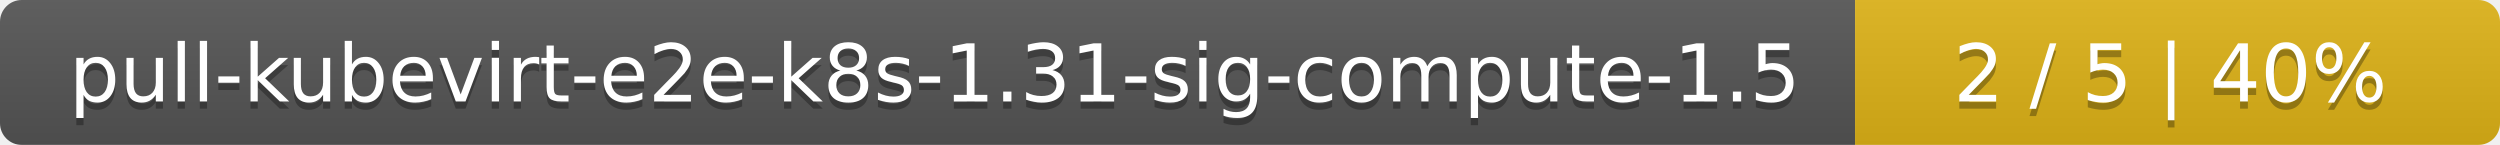
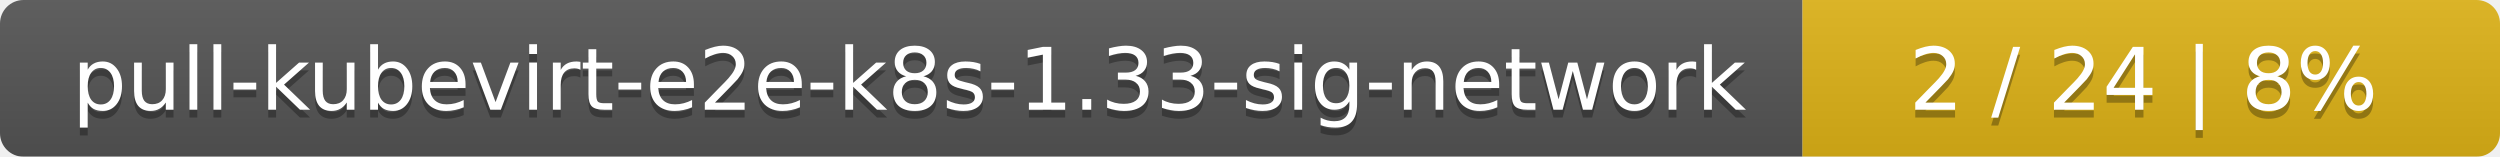
- <svg xmlns="http://www.w3.org/2000/svg" width="345" height="20">
+ <svg xmlns="http://www.w3.org/2000/svg" width="319" height="20">
  <linearGradient id="smooth" x2="0" y2="100%">
    <stop offset="0" stop-color="#bbb" stop-opacity=".1" />
    <stop offset="1" stop-opacity=".1" />
  </linearGradient>
  <mask id="round">
-     <rect width="345" height="20" rx="3" fill="#fff" />
+     <rect width="319" height="20" rx="3" fill="#fff" />
  </mask>
  <g mask="url(#round)">
-     <rect width="256" height="20" fill="#555" />
-     <rect x="256" width="89" height="20" fill="#dfb317" />
-     <rect width="345" height="20" fill="url(#smooth)" />
+     <rect width="230" height="20" fill="#555" />
+     <rect x="230" width="89" height="20" fill="#dfb317" />
+     <rect width="319" height="20" fill="url(#smooth)" />
  </g>
  <g fill="#fff" text-anchor="middle" font-family="DejaVu Sans,Verdana,Geneva,sans-serif" font-size="11">
-     <text x="129" y="15" fill="#010101" fill-opacity=".3">pull-kubevirt-e2e-k8s-1.31-sig-compute-1.5</text>
-     <text x="129" y="14">pull-kubevirt-e2e-k8s-1.31-sig-compute-1.5</text>
-     <text x="299.5" y="15" fill="#010101" fill-opacity=".3">2 / 5    |    40%</text>
-     <text x="299.5" y="14">2 / 5    |    40%</text>
+     <text x="116" y="15" fill="#010101" fill-opacity=".3">pull-kubevirt-e2e-k8s-1.33-sig-network</text>
+     <text x="116" y="14">pull-kubevirt-e2e-k8s-1.33-sig-network</text>
+     <text x="273.5" y="15" fill="#010101" fill-opacity=".3">2 / 24    |    8%</text>
+     <text x="273.5" y="14">2 / 24    |    8%</text>
  </g>
</svg>
